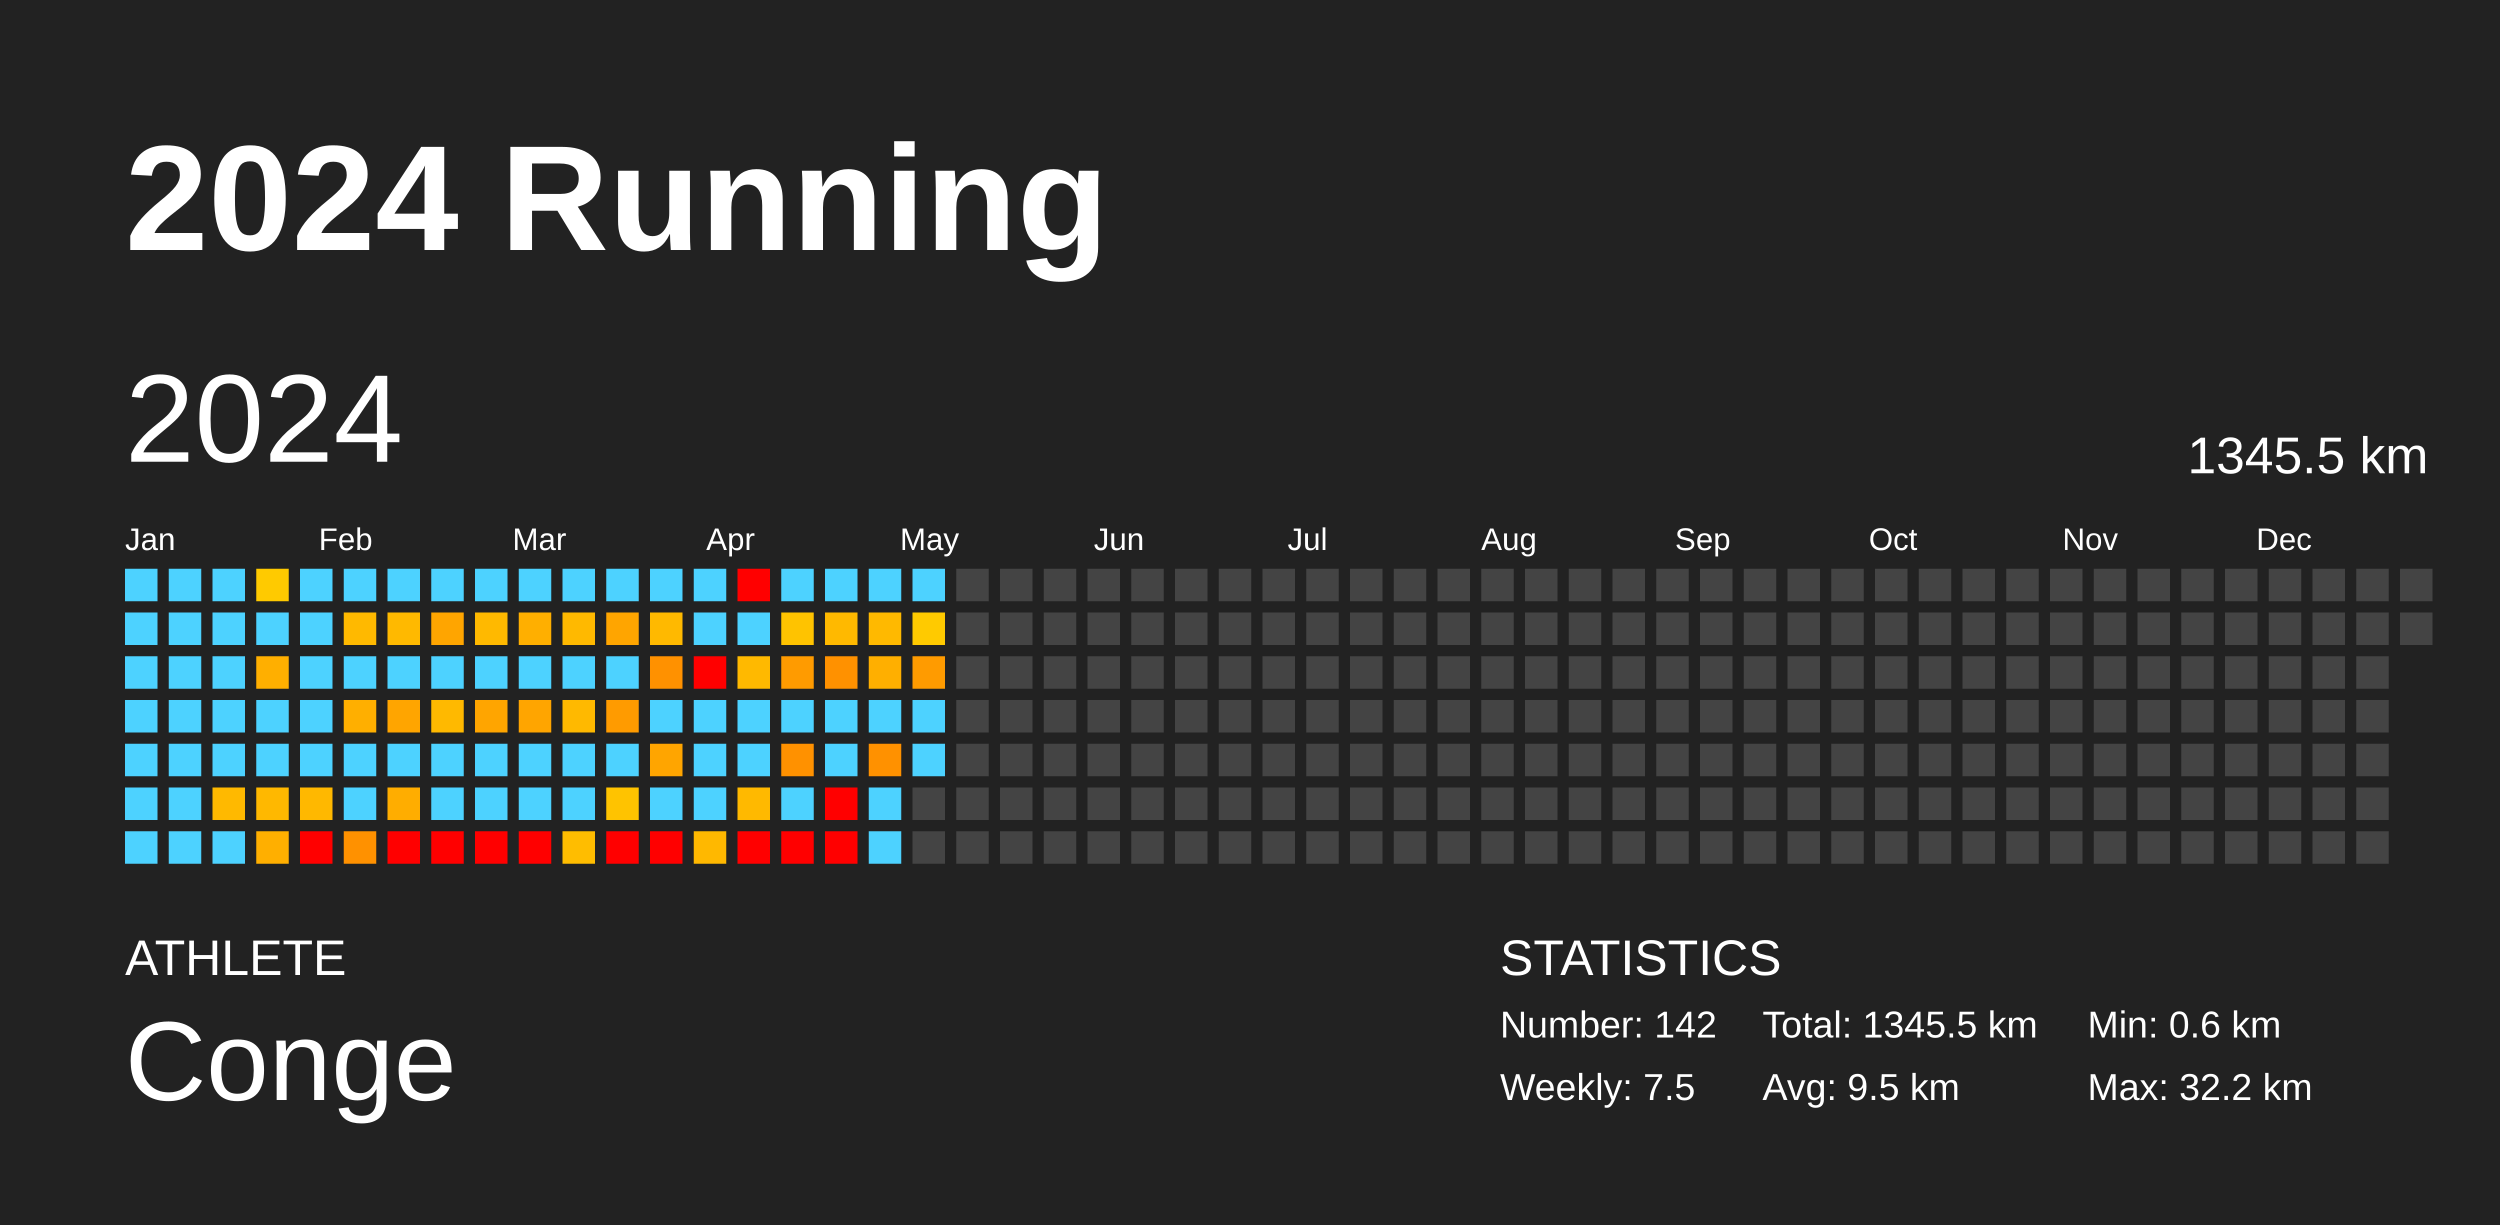
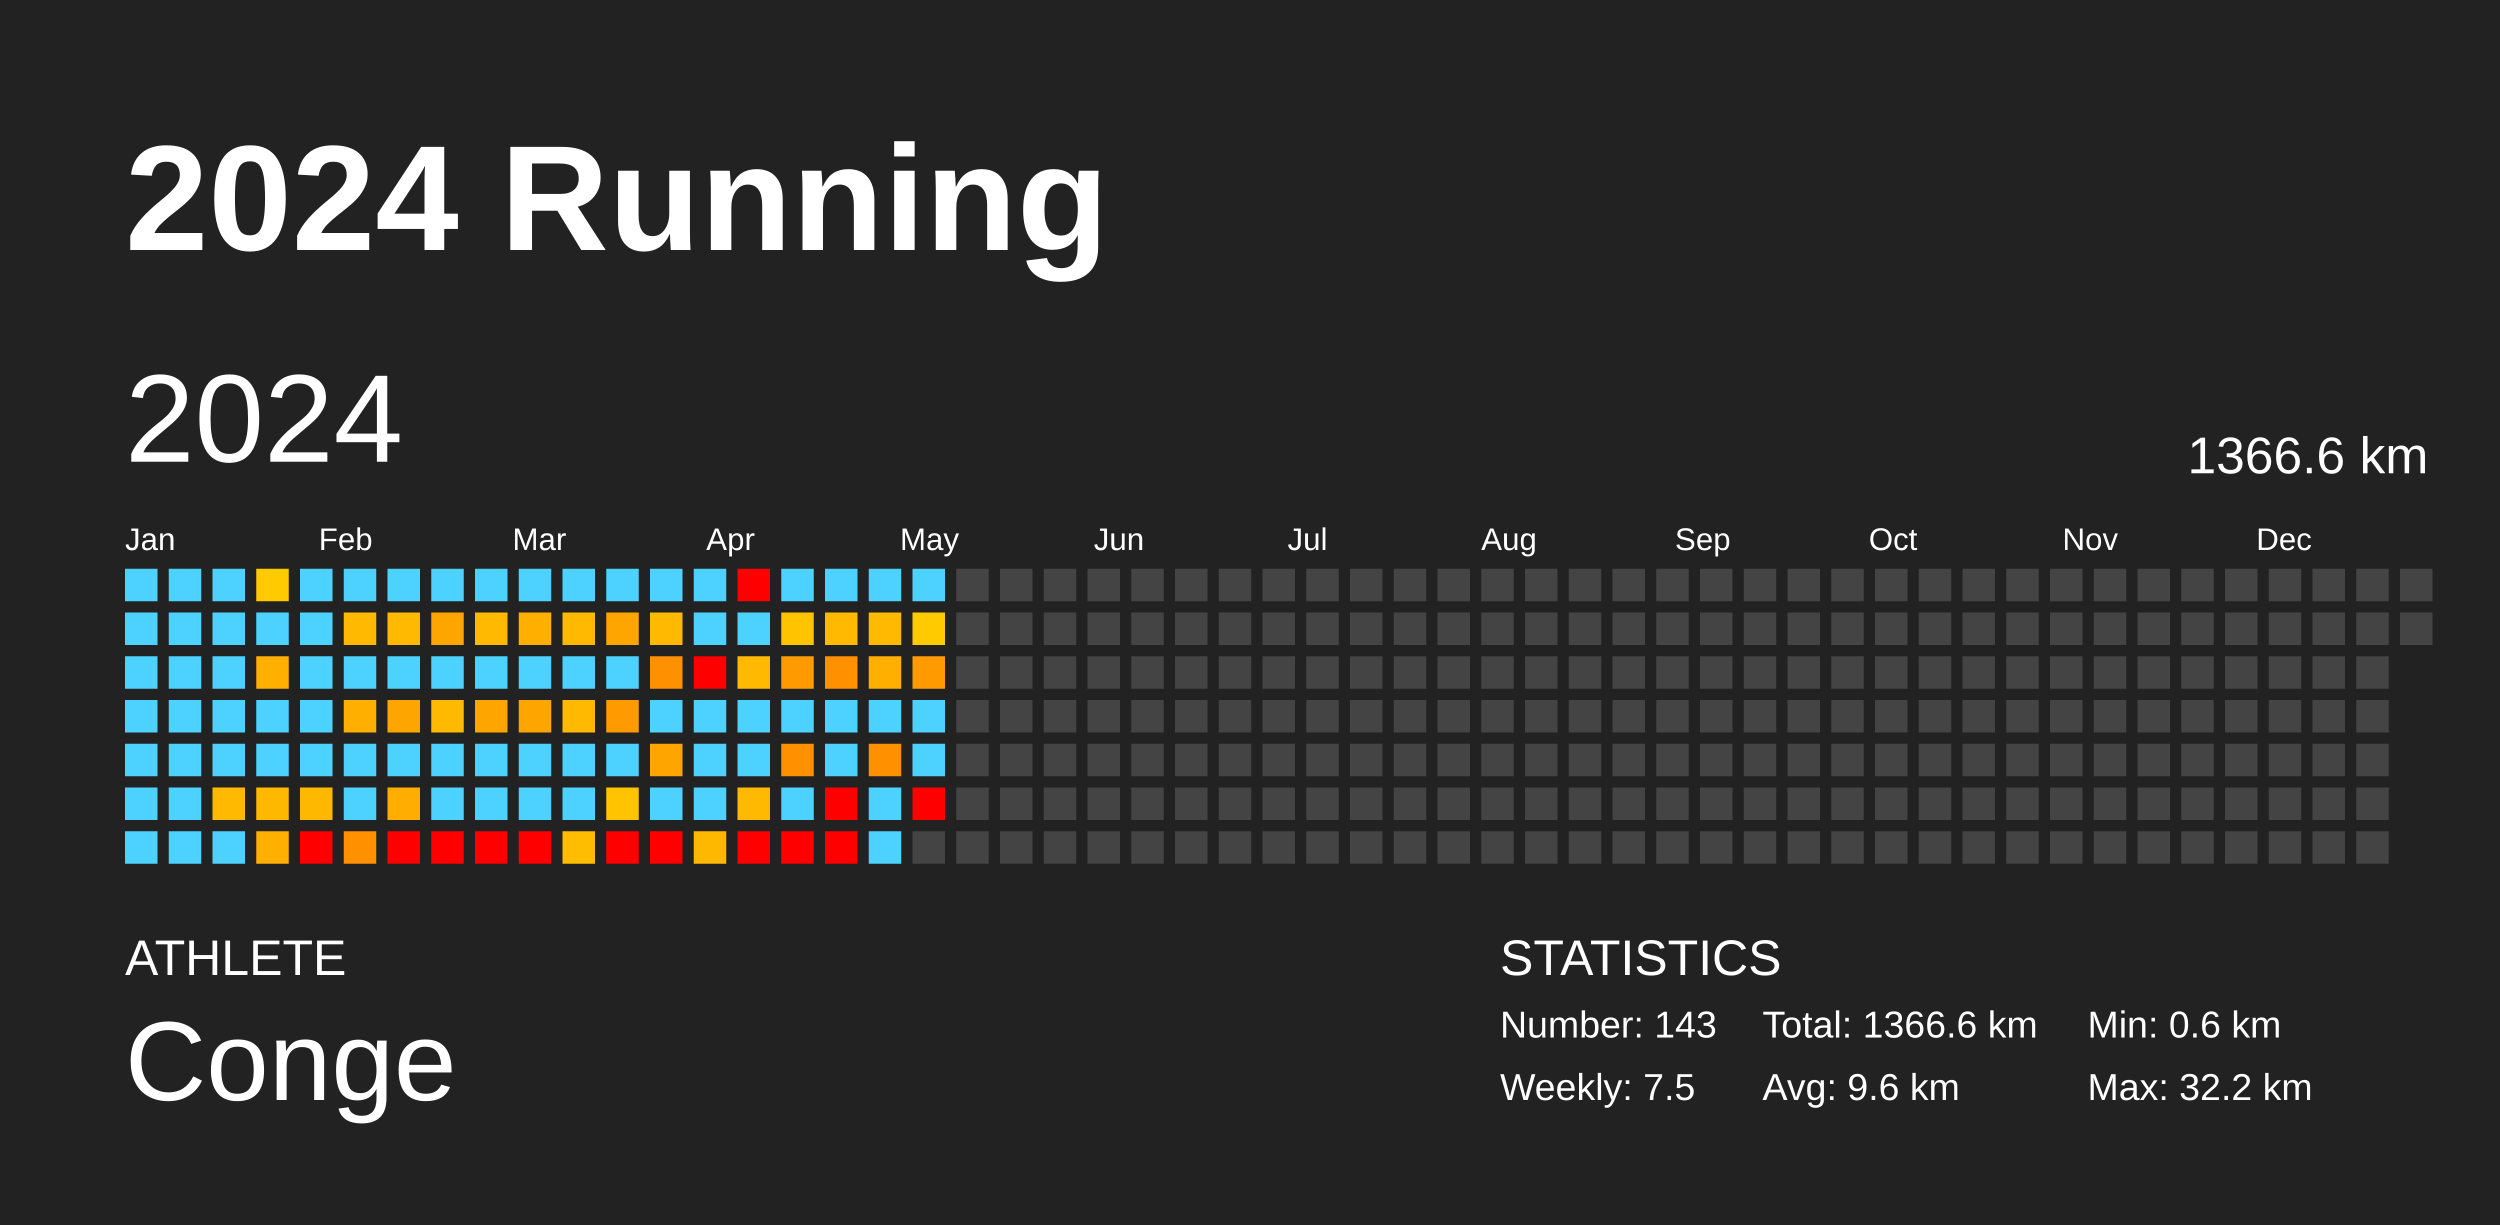
<svg xmlns="http://www.w3.org/2000/svg" baseProfile="full" height="98mm" version="1.1" viewBox="0,0,200,98" width="200mm">
  <defs />
  <rect fill="#222222" height="98" width="200" x="0" y="0" />
  <text fill="#FFFFFF" style="font-size:12px; font-family:Arial; font-weight:bold;" x="10" y="20">2024 Running</text>
  <text fill="#FFFFFF" style="font-size:4px; font-family:Arial" x="10" y="78">ATHLETE</text>
  <text fill="#FFFFFF" style="font-size:9px; font-family:Arial" x="10" y="88">Conge</text>
  <text fill="#FFFFFF" style="font-size:4px; font-family:Arial" x="120" y="78">STATISTICS</text>
-   <text fill="#FFFFFF" style="font-size:3px; font-family:Arial" x="120" y="83">Number: 142</text>
+   <text fill="#FFFFFF" style="font-size:3px; font-family:Arial" x="120" y="83">Number: 143</text>
  <text fill="#FFFFFF" style="font-size:3px; font-family:Arial" x="120" y="88">Weekly: 7.5</text>
-   <text fill="#FFFFFF" style="font-size:3px; font-family:Arial" x="141" y="83">Total: 1345.5 km</text>
-   <text fill="#FFFFFF" style="font-size:3px; font-family:Arial" x="141" y="88">Avg: 9.5 km</text>
+   <text fill="#FFFFFF" style="font-size:3px; font-family:Arial" x="141" y="83">Total: 1366.6 km</text>
+   <text fill="#FFFFFF" style="font-size:3px; font-family:Arial" x="141" y="88">Avg: 9.6 km</text>
  <text fill="#FFFFFF" style="font-size:3px; font-family:Arial" x="167" y="83">Min: 0.6 km</text>
  <text fill="#FFFFFF" style="font-size:3px; font-family:Arial" x="167" y="88">Max: 32.2 km</text>
  <text dominant-baseline="hanging" fill="#FFFFFF" style="font-size:10.0px; font-family:Arial;" x="10" y="30">2024</text>
-   <text dominant-baseline="hanging" fill="#FFFFFF" style="font-size:4.125px; font-family:Arial;" x="175" y="35">1345.5 km</text>
+   <text dominant-baseline="hanging" fill="#FFFFFF" style="font-size:4.125px; font-family:Arial;" x="175" y="35">1366.6 km</text>
  <text fill="#FFFFFF" style="font-size:2.5px; font-family:Arial" x="10.0" y="44">Jan</text>
  <text fill="#FFFFFF" style="font-size:2.5px; font-family:Arial" x="25.5" y="44">Feb</text>
  <text fill="#FFFFFF" style="font-size:2.5px; font-family:Arial" x="41.0" y="44">Mar</text>
  <text fill="#FFFFFF" style="font-size:2.5px; font-family:Arial" x="56.5" y="44">Apr</text>
  <text fill="#FFFFFF" style="font-size:2.5px; font-family:Arial" x="72.0" y="44">May</text>
  <text fill="#FFFFFF" style="font-size:2.5px; font-family:Arial" x="87.5" y="44">Jun</text>
  <text fill="#FFFFFF" style="font-size:2.5px; font-family:Arial" x="103.0" y="44">Jul</text>
  <text fill="#FFFFFF" style="font-size:2.5px; font-family:Arial" x="118.5" y="44">Aug</text>
  <text fill="#FFFFFF" style="font-size:2.5px; font-family:Arial" x="134.0" y="44">Sep</text>
  <text fill="#FFFFFF" style="font-size:2.5px; font-family:Arial" x="149.5" y="44">Oct</text>
  <text fill="#FFFFFF" style="font-size:2.5px; font-family:Arial" x="165.0" y="44">Nov</text>
  <text fill="#FFFFFF" style="font-size:2.5px; font-family:Arial" x="180.5" y="44">Dec</text>
  <rect fill="#4dd2ff" height="2.6" width="2.6" x="10.0" y="45.5" />
  <rect fill="#4dd2ff" height="2.6" width="2.6" x="10.0" y="49.0" />
  <rect fill="#4dd2ff" height="2.6" width="2.6" x="10.0" y="52.5" />
  <rect fill="#4dd2ff" height="2.6" width="2.6" x="10.0" y="56.0" />
  <rect fill="#4dd2ff" height="2.6" width="2.6" x="10.0" y="59.5" />
  <rect fill="#4dd2ff" height="2.6" width="2.6" x="10.0" y="63.0" />
  <rect fill="#4dd2ff" height="2.6" width="2.6" x="10.0" y="66.5" />
  <rect fill="#4dd2ff" height="2.6" width="2.6" x="13.5" y="45.5" />
  <rect fill="#4dd2ff" height="2.6" width="2.6" x="13.5" y="49.0" />
  <rect fill="#4dd2ff" height="2.6" width="2.6" x="13.5" y="52.5" />
  <rect fill="#4dd2ff" height="2.6" width="2.6" x="13.5" y="56.0" />
  <rect fill="#4dd2ff" height="2.6" width="2.6" x="13.5" y="59.5" />
  <rect fill="#4dd2ff" height="2.6" width="2.6" x="13.5" y="63.0" />
  <rect fill="#4dd2ff" height="2.6" width="2.6" x="13.5" y="66.5" />
  <rect fill="#4dd2ff" height="2.6" width="2.6" x="17.0" y="45.5" />
  <rect fill="#4dd2ff" height="2.6" width="2.6" x="17.0" y="49.0" />
  <rect fill="#4dd2ff" height="2.6" width="2.6" x="17.0" y="52.5" />
  <rect fill="#4dd2ff" height="2.6" width="2.6" x="17.0" y="56.0" />
  <rect fill="#4dd2ff" height="2.6" width="2.6" x="17.0" y="59.5" />
  <rect fill="#ffb900" height="2.6" width="2.6" x="17.0" y="63.0" />
  <rect fill="#4dd2ff" height="2.6" width="2.6" x="17.0" y="66.5" />
  <rect fill="#ffca00" height="2.6" width="2.6" x="20.5" y="45.5" />
  <rect fill="#4dd2ff" height="2.6" width="2.6" x="20.5" y="49.0" />
  <rect fill="#ffaf00" height="2.6" width="2.6" x="20.5" y="52.5" />
  <rect fill="#4dd2ff" height="2.6" width="2.6" x="20.5" y="56.0" />
  <rect fill="#4dd2ff" height="2.6" width="2.6" x="20.5" y="59.5" />
  <rect fill="#ffb800" height="2.6" width="2.6" x="20.5" y="63.0" />
  <rect fill="#ffaf00" height="2.6" width="2.6" x="20.5" y="66.5" />
  <rect fill="#4dd2ff" height="2.6" width="2.6" x="24.0" y="45.5" />
  <rect fill="#4dd2ff" height="2.6" width="2.6" x="24.0" y="49.0" />
  <rect fill="#4dd2ff" height="2.6" width="2.6" x="24.0" y="52.5" />
  <rect fill="#4dd2ff" height="2.6" width="2.6" x="24.0" y="56.0" />
  <rect fill="#4dd2ff" height="2.6" width="2.6" x="24.0" y="59.5" />
  <rect fill="#ffb800" height="2.6" width="2.6" x="24.0" y="63.0" />
  <rect fill="red" height="2.6" width="2.6" x="24.0" y="66.5" />
  <rect fill="#4dd2ff" height="2.6" width="2.6" x="27.5" y="45.5" />
  <rect fill="#ffb900" height="2.6" width="2.6" x="27.5" y="49.0" />
  <rect fill="#4dd2ff" height="2.6" width="2.6" x="27.5" y="52.5" />
  <rect fill="#ffaf00" height="2.6" width="2.6" x="27.5" y="56.0" />
  <rect fill="#4dd2ff" height="2.6" width="2.6" x="27.5" y="59.5" />
  <rect fill="#4dd2ff" height="2.6" width="2.6" x="27.5" y="63.0" />
  <rect fill="#ff9100" height="2.6" width="2.6" x="27.5" y="66.5" />
  <rect fill="#4dd2ff" height="2.6" width="2.6" x="31.0" y="45.5" />
  <rect fill="#ffb900" height="2.6" width="2.6" x="31.0" y="49.0" />
  <rect fill="#4dd2ff" height="2.6" width="2.6" x="31.0" y="52.5" />
  <rect fill="#ffa500" height="2.6" width="2.6" x="31.0" y="56.0" />
  <rect fill="#4dd2ff" height="2.6" width="2.6" x="31.0" y="59.5" />
  <rect fill="#ffad00" height="2.6" width="2.6" x="31.0" y="63.0" />
  <rect fill="red" height="2.6" width="2.6" x="31.0" y="66.5" />
  <rect fill="#4dd2ff" height="2.6" width="2.6" x="34.5" y="45.5" />
  <rect fill="#ffa500" height="2.6" width="2.6" x="34.5" y="49.0" />
  <rect fill="#4dd2ff" height="2.6" width="2.6" x="34.5" y="52.5" />
  <rect fill="#ffb900" height="2.6" width="2.6" x="34.5" y="56.0" />
  <rect fill="#4dd2ff" height="2.6" width="2.6" x="34.5" y="59.5" />
  <rect fill="#4dd2ff" height="2.6" width="2.6" x="34.5" y="63.0" />
  <rect fill="red" height="2.6" width="2.6" x="34.5" y="66.5" />
  <rect fill="#4dd2ff" height="2.6" width="2.6" x="38.0" y="45.5" />
  <rect fill="#ffb900" height="2.6" width="2.6" x="38.0" y="49.0" />
  <rect fill="#4dd2ff" height="2.6" width="2.6" x="38.0" y="52.5" />
  <rect fill="#ffa500" height="2.6" width="2.6" x="38.0" y="56.0" />
  <rect fill="#4dd2ff" height="2.6" width="2.6" x="38.0" y="59.5" />
  <rect fill="#4dd2ff" height="2.6" width="2.6" x="38.0" y="63.0" />
  <rect fill="red" height="2.6" width="2.6" x="38.0" y="66.5" />
  <rect fill="#4dd2ff" height="2.6" width="2.6" x="41.5" y="45.5" />
  <rect fill="#ffaf00" height="2.6" width="2.6" x="41.5" y="49.0" />
  <rect fill="#4dd2ff" height="2.6" width="2.6" x="41.5" y="52.5" />
  <rect fill="#ffa500" height="2.6" width="2.6" x="41.5" y="56.0" />
  <rect fill="#4dd2ff" height="2.6" width="2.6" x="41.5" y="59.5" />
  <rect fill="#4dd2ff" height="2.6" width="2.6" x="41.5" y="63.0" />
  <rect fill="red" height="2.6" width="2.6" x="41.5" y="66.5" />
  <rect fill="#4dd2ff" height="2.6" width="2.6" x="45.0" y="45.5" />
  <rect fill="#ffb900" height="2.6" width="2.6" x="45.0" y="49.0" />
  <rect fill="#4dd2ff" height="2.6" width="2.6" x="45.0" y="52.5" />
  <rect fill="#ffb900" height="2.6" width="2.6" x="45.0" y="56.0" />
  <rect fill="#4dd2ff" height="2.6" width="2.6" x="45.0" y="59.5" />
  <rect fill="#4dd2ff" height="2.6" width="2.6" x="45.0" y="63.0" />
  <rect fill="#ffbd00" height="2.6" width="2.6" x="45.0" y="66.5" />
  <rect fill="#4dd2ff" height="2.6" width="2.6" x="48.5" y="45.5" />
  <rect fill="#ffa500" height="2.6" width="2.6" x="48.5" y="49.0" />
  <rect fill="#4dd2ff" height="2.6" width="2.6" x="48.5" y="52.5" />
  <rect fill="#ff9b00" height="2.6" width="2.6" x="48.5" y="56.0" />
  <rect fill="#4dd2ff" height="2.6" width="2.6" x="48.5" y="59.5" />
  <rect fill="#ffc300" height="2.6" width="2.6" x="48.5" y="63.0" />
  <rect fill="red" height="2.6" width="2.6" x="48.5" y="66.5" />
  <rect fill="#4dd2ff" height="2.6" width="2.6" x="52.0" y="45.5" />
  <rect fill="#ffb900" height="2.6" width="2.6" x="52.0" y="49.0" />
  <rect fill="#ff9100" height="2.6" width="2.6" x="52.0" y="52.5" />
  <rect fill="#4dd2ff" height="2.6" width="2.6" x="52.0" y="56.0" />
  <rect fill="#ffa500" height="2.6" width="2.6" x="52.0" y="59.5" />
  <rect fill="#4dd2ff" height="2.6" width="2.6" x="52.0" y="63.0" />
  <rect fill="red" height="2.6" width="2.6" x="52.0" y="66.5" />
  <rect fill="#4dd2ff" height="2.6" width="2.6" x="55.5" y="45.5" />
  <rect fill="#4dd2ff" height="2.6" width="2.6" x="55.5" y="49.0" />
  <rect fill="red" height="2.6" width="2.6" x="55.5" y="52.5" />
  <rect fill="#4dd2ff" height="2.6" width="2.6" x="55.5" y="56.0" />
  <rect fill="#4dd2ff" height="2.6" width="2.6" x="55.5" y="59.5" />
  <rect fill="#4dd2ff" height="2.6" width="2.6" x="55.5" y="63.0" />
  <rect fill="#ffb800" height="2.6" width="2.6" x="55.5" y="66.5" />
  <rect fill="red" height="2.6" width="2.6" x="59.0" y="45.5" />
  <rect fill="#4dd2ff" height="2.6" width="2.6" x="59.0" y="49.0" />
  <rect fill="#ffb900" height="2.6" width="2.6" x="59.0" y="52.5" />
  <rect fill="#4dd2ff" height="2.6" width="2.6" x="59.0" y="56.0" />
  <rect fill="#4dd2ff" height="2.6" width="2.6" x="59.0" y="59.5" />
  <rect fill="#ffb900" height="2.6" width="2.6" x="59.0" y="63.0" />
  <rect fill="red" height="2.6" width="2.6" x="59.0" y="66.5" />
  <rect fill="#4dd2ff" height="2.6" width="2.6" x="62.5" y="45.5" />
  <rect fill="#ffc300" height="2.6" width="2.6" x="62.5" y="49.0" />
  <rect fill="#ff9b00" height="2.6" width="2.6" x="62.5" y="52.5" />
  <rect fill="#4dd2ff" height="2.6" width="2.6" x="62.5" y="56.0" />
  <rect fill="#ff9100" height="2.6" width="2.6" x="62.5" y="59.5" />
  <rect fill="#4dd2ff" height="2.6" width="2.6" x="62.5" y="63.0" />
  <rect fill="red" height="2.6" width="2.6" x="62.5" y="66.5" />
  <rect fill="#4dd2ff" height="2.6" width="2.6" x="66.0" y="45.5" />
  <rect fill="#ffb900" height="2.6" width="2.6" x="66.0" y="49.0" />
  <rect fill="#ff9100" height="2.6" width="2.6" x="66.0" y="52.5" />
  <rect fill="#4dd2ff" height="2.6" width="2.6" x="66.0" y="56.0" />
  <rect fill="#4dd2ff" height="2.6" width="2.6" x="66.0" y="59.5" />
  <rect fill="red" height="2.6" width="2.6" x="66.0" y="63.0" />
  <rect fill="red" height="2.6" width="2.6" x="66.0" y="66.5" />
  <rect fill="#4dd2ff" height="2.6" width="2.6" x="69.5" y="45.5" />
  <rect fill="#ffb900" height="2.6" width="2.6" x="69.5" y="49.0" />
  <rect fill="#ffaf00" height="2.6" width="2.6" x="69.5" y="52.5" />
  <rect fill="#4dd2ff" height="2.6" width="2.6" x="69.5" y="56.0" />
  <rect fill="#ff9100" height="2.6" width="2.6" x="69.5" y="59.5" />
  <rect fill="#4dd2ff" height="2.6" width="2.6" x="69.5" y="63.0" />
  <rect fill="#4dd2ff" height="2.6" width="2.6" x="69.5" y="66.5" />
  <rect fill="#4dd2ff" height="2.6" width="2.6" x="73.0" y="45.5" />
  <rect fill="#ffca00" height="2.6" width="2.6" x="73.0" y="49.0" />
  <rect fill="#ff9b00" height="2.6" width="2.6" x="73.0" y="52.5" />
  <rect fill="#4dd2ff" height="2.6" width="2.6" x="73.0" y="56.0" />
  <rect fill="#4dd2ff" height="2.6" width="2.6" x="73.0" y="59.5" />
-   <rect fill="#444444" height="2.6" width="2.6" x="73.0" y="63.0" />
+   <rect fill="red" height="2.6" width="2.6" x="73.0" y="63.0" />
  <rect fill="#444444" height="2.6" width="2.6" x="73.0" y="66.5" />
  <rect fill="#444444" height="2.6" width="2.6" x="76.5" y="45.5" />
  <rect fill="#444444" height="2.6" width="2.6" x="76.5" y="49.0" />
  <rect fill="#444444" height="2.6" width="2.6" x="76.5" y="52.5" />
  <rect fill="#444444" height="2.6" width="2.6" x="76.5" y="56.0" />
  <rect fill="#444444" height="2.6" width="2.6" x="76.5" y="59.5" />
  <rect fill="#444444" height="2.6" width="2.6" x="76.5" y="63.0" />
  <rect fill="#444444" height="2.6" width="2.6" x="76.5" y="66.5" />
  <rect fill="#444444" height="2.6" width="2.6" x="80.0" y="45.5" />
  <rect fill="#444444" height="2.6" width="2.6" x="80.0" y="49.0" />
  <rect fill="#444444" height="2.6" width="2.6" x="80.0" y="52.5" />
  <rect fill="#444444" height="2.6" width="2.6" x="80.0" y="56.0" />
  <rect fill="#444444" height="2.6" width="2.6" x="80.0" y="59.5" />
  <rect fill="#444444" height="2.6" width="2.6" x="80.0" y="63.0" />
  <rect fill="#444444" height="2.6" width="2.6" x="80.0" y="66.5" />
  <rect fill="#444444" height="2.6" width="2.6" x="83.5" y="45.5" />
  <rect fill="#444444" height="2.6" width="2.6" x="83.5" y="49.0" />
  <rect fill="#444444" height="2.6" width="2.6" x="83.5" y="52.5" />
  <rect fill="#444444" height="2.6" width="2.6" x="83.5" y="56.0" />
  <rect fill="#444444" height="2.6" width="2.6" x="83.5" y="59.5" />
  <rect fill="#444444" height="2.6" width="2.6" x="83.5" y="63.0" />
  <rect fill="#444444" height="2.6" width="2.6" x="83.5" y="66.5" />
  <rect fill="#444444" height="2.6" width="2.6" x="87.0" y="45.5" />
  <rect fill="#444444" height="2.6" width="2.6" x="87.0" y="49.0" />
  <rect fill="#444444" height="2.6" width="2.6" x="87.0" y="52.5" />
  <rect fill="#444444" height="2.6" width="2.6" x="87.0" y="56.0" />
  <rect fill="#444444" height="2.6" width="2.6" x="87.0" y="59.5" />
  <rect fill="#444444" height="2.6" width="2.6" x="87.0" y="63.0" />
  <rect fill="#444444" height="2.6" width="2.6" x="87.0" y="66.5" />
  <rect fill="#444444" height="2.6" width="2.6" x="90.5" y="45.5" />
  <rect fill="#444444" height="2.6" width="2.6" x="90.5" y="49.0" />
  <rect fill="#444444" height="2.6" width="2.6" x="90.5" y="52.5" />
  <rect fill="#444444" height="2.6" width="2.6" x="90.5" y="56.0" />
  <rect fill="#444444" height="2.6" width="2.6" x="90.5" y="59.5" />
  <rect fill="#444444" height="2.6" width="2.6" x="90.5" y="63.0" />
  <rect fill="#444444" height="2.6" width="2.6" x="90.5" y="66.5" />
  <rect fill="#444444" height="2.6" width="2.6" x="94.0" y="45.5" />
  <rect fill="#444444" height="2.6" width="2.6" x="94.0" y="49.0" />
  <rect fill="#444444" height="2.6" width="2.6" x="94.0" y="52.5" />
  <rect fill="#444444" height="2.6" width="2.6" x="94.0" y="56.0" />
  <rect fill="#444444" height="2.6" width="2.6" x="94.0" y="59.5" />
  <rect fill="#444444" height="2.6" width="2.6" x="94.0" y="63.0" />
  <rect fill="#444444" height="2.6" width="2.6" x="94.0" y="66.5" />
  <rect fill="#444444" height="2.6" width="2.6" x="97.5" y="45.5" />
  <rect fill="#444444" height="2.6" width="2.6" x="97.5" y="49.0" />
  <rect fill="#444444" height="2.6" width="2.6" x="97.5" y="52.5" />
  <rect fill="#444444" height="2.6" width="2.6" x="97.5" y="56.0" />
  <rect fill="#444444" height="2.6" width="2.6" x="97.5" y="59.5" />
  <rect fill="#444444" height="2.6" width="2.6" x="97.5" y="63.0" />
  <rect fill="#444444" height="2.6" width="2.6" x="97.5" y="66.5" />
  <rect fill="#444444" height="2.6" width="2.6" x="101.0" y="45.5" />
  <rect fill="#444444" height="2.6" width="2.6" x="101.0" y="49.0" />
  <rect fill="#444444" height="2.6" width="2.6" x="101.0" y="52.5" />
  <rect fill="#444444" height="2.6" width="2.6" x="101.0" y="56.0" />
  <rect fill="#444444" height="2.6" width="2.6" x="101.0" y="59.5" />
  <rect fill="#444444" height="2.6" width="2.6" x="101.0" y="63.0" />
  <rect fill="#444444" height="2.6" width="2.6" x="101.0" y="66.5" />
  <rect fill="#444444" height="2.6" width="2.6" x="104.5" y="45.5" />
  <rect fill="#444444" height="2.6" width="2.6" x="104.5" y="49.0" />
  <rect fill="#444444" height="2.6" width="2.6" x="104.5" y="52.5" />
  <rect fill="#444444" height="2.6" width="2.6" x="104.5" y="56.0" />
  <rect fill="#444444" height="2.6" width="2.6" x="104.5" y="59.5" />
  <rect fill="#444444" height="2.6" width="2.6" x="104.5" y="63.0" />
  <rect fill="#444444" height="2.6" width="2.6" x="104.5" y="66.5" />
  <rect fill="#444444" height="2.6" width="2.6" x="108.0" y="45.5" />
  <rect fill="#444444" height="2.6" width="2.6" x="108.0" y="49.0" />
  <rect fill="#444444" height="2.6" width="2.6" x="108.0" y="52.5" />
  <rect fill="#444444" height="2.6" width="2.6" x="108.0" y="56.0" />
  <rect fill="#444444" height="2.6" width="2.6" x="108.0" y="59.5" />
  <rect fill="#444444" height="2.6" width="2.6" x="108.0" y="63.0" />
  <rect fill="#444444" height="2.6" width="2.6" x="108.0" y="66.5" />
  <rect fill="#444444" height="2.6" width="2.6" x="111.5" y="45.5" />
  <rect fill="#444444" height="2.6" width="2.6" x="111.5" y="49.0" />
  <rect fill="#444444" height="2.6" width="2.6" x="111.5" y="52.5" />
  <rect fill="#444444" height="2.6" width="2.6" x="111.5" y="56.0" />
  <rect fill="#444444" height="2.6" width="2.6" x="111.5" y="59.5" />
  <rect fill="#444444" height="2.6" width="2.6" x="111.5" y="63.0" />
  <rect fill="#444444" height="2.6" width="2.6" x="111.5" y="66.5" />
  <rect fill="#444444" height="2.6" width="2.6" x="115.0" y="45.5" />
  <rect fill="#444444" height="2.6" width="2.6" x="115.0" y="49.0" />
  <rect fill="#444444" height="2.6" width="2.6" x="115.0" y="52.5" />
  <rect fill="#444444" height="2.6" width="2.6" x="115.0" y="56.0" />
  <rect fill="#444444" height="2.6" width="2.6" x="115.0" y="59.5" />
  <rect fill="#444444" height="2.6" width="2.6" x="115.0" y="63.0" />
  <rect fill="#444444" height="2.6" width="2.6" x="115.0" y="66.5" />
  <rect fill="#444444" height="2.6" width="2.6" x="118.5" y="45.5" />
  <rect fill="#444444" height="2.6" width="2.6" x="118.5" y="49.0" />
  <rect fill="#444444" height="2.6" width="2.6" x="118.5" y="52.5" />
  <rect fill="#444444" height="2.6" width="2.6" x="118.5" y="56.0" />
  <rect fill="#444444" height="2.6" width="2.6" x="118.5" y="59.5" />
  <rect fill="#444444" height="2.6" width="2.6" x="118.5" y="63.0" />
  <rect fill="#444444" height="2.6" width="2.6" x="118.5" y="66.5" />
  <rect fill="#444444" height="2.6" width="2.6" x="122.0" y="45.5" />
  <rect fill="#444444" height="2.6" width="2.6" x="122.0" y="49.0" />
  <rect fill="#444444" height="2.6" width="2.6" x="122.0" y="52.5" />
  <rect fill="#444444" height="2.6" width="2.6" x="122.0" y="56.0" />
  <rect fill="#444444" height="2.6" width="2.6" x="122.0" y="59.5" />
  <rect fill="#444444" height="2.6" width="2.6" x="122.0" y="63.0" />
  <rect fill="#444444" height="2.6" width="2.6" x="122.0" y="66.5" />
  <rect fill="#444444" height="2.6" width="2.6" x="125.5" y="45.5" />
  <rect fill="#444444" height="2.6" width="2.6" x="125.5" y="49.0" />
  <rect fill="#444444" height="2.6" width="2.6" x="125.5" y="52.5" />
  <rect fill="#444444" height="2.6" width="2.6" x="125.5" y="56.0" />
  <rect fill="#444444" height="2.6" width="2.6" x="125.5" y="59.5" />
  <rect fill="#444444" height="2.6" width="2.6" x="125.5" y="63.0" />
  <rect fill="#444444" height="2.6" width="2.6" x="125.5" y="66.5" />
  <rect fill="#444444" height="2.6" width="2.6" x="129.0" y="45.5" />
  <rect fill="#444444" height="2.6" width="2.6" x="129.0" y="49.0" />
  <rect fill="#444444" height="2.6" width="2.6" x="129.0" y="52.5" />
  <rect fill="#444444" height="2.6" width="2.6" x="129.0" y="56.0" />
  <rect fill="#444444" height="2.6" width="2.6" x="129.0" y="59.5" />
  <rect fill="#444444" height="2.6" width="2.6" x="129.0" y="63.0" />
  <rect fill="#444444" height="2.6" width="2.6" x="129.0" y="66.5" />
  <rect fill="#444444" height="2.6" width="2.6" x="132.5" y="45.5" />
  <rect fill="#444444" height="2.6" width="2.6" x="132.5" y="49.0" />
  <rect fill="#444444" height="2.6" width="2.6" x="132.5" y="52.5" />
  <rect fill="#444444" height="2.6" width="2.6" x="132.5" y="56.0" />
  <rect fill="#444444" height="2.6" width="2.6" x="132.5" y="59.5" />
  <rect fill="#444444" height="2.6" width="2.6" x="132.5" y="63.0" />
  <rect fill="#444444" height="2.6" width="2.6" x="132.5" y="66.5" />
  <rect fill="#444444" height="2.6" width="2.6" x="136.0" y="45.5" />
  <rect fill="#444444" height="2.6" width="2.6" x="136.0" y="49.0" />
  <rect fill="#444444" height="2.6" width="2.6" x="136.0" y="52.5" />
  <rect fill="#444444" height="2.6" width="2.6" x="136.0" y="56.0" />
  <rect fill="#444444" height="2.6" width="2.6" x="136.0" y="59.5" />
  <rect fill="#444444" height="2.6" width="2.6" x="136.0" y="63.0" />
  <rect fill="#444444" height="2.6" width="2.6" x="136.0" y="66.5" />
  <rect fill="#444444" height="2.6" width="2.6" x="139.5" y="45.5" />
  <rect fill="#444444" height="2.6" width="2.6" x="139.5" y="49.0" />
  <rect fill="#444444" height="2.6" width="2.6" x="139.5" y="52.5" />
  <rect fill="#444444" height="2.6" width="2.6" x="139.5" y="56.0" />
  <rect fill="#444444" height="2.6" width="2.6" x="139.5" y="59.5" />
  <rect fill="#444444" height="2.6" width="2.6" x="139.5" y="63.0" />
  <rect fill="#444444" height="2.6" width="2.6" x="139.5" y="66.5" />
  <rect fill="#444444" height="2.6" width="2.6" x="143.0" y="45.5" />
  <rect fill="#444444" height="2.6" width="2.6" x="143.0" y="49.0" />
  <rect fill="#444444" height="2.6" width="2.6" x="143.0" y="52.5" />
  <rect fill="#444444" height="2.6" width="2.6" x="143.0" y="56.0" />
  <rect fill="#444444" height="2.6" width="2.6" x="143.0" y="59.5" />
  <rect fill="#444444" height="2.6" width="2.6" x="143.0" y="63.0" />
  <rect fill="#444444" height="2.6" width="2.6" x="143.0" y="66.5" />
  <rect fill="#444444" height="2.6" width="2.6" x="146.5" y="45.5" />
  <rect fill="#444444" height="2.6" width="2.6" x="146.5" y="49.0" />
  <rect fill="#444444" height="2.6" width="2.6" x="146.5" y="52.5" />
  <rect fill="#444444" height="2.6" width="2.6" x="146.5" y="56.0" />
  <rect fill="#444444" height="2.6" width="2.6" x="146.5" y="59.5" />
  <rect fill="#444444" height="2.6" width="2.6" x="146.5" y="63.0" />
  <rect fill="#444444" height="2.6" width="2.6" x="146.5" y="66.5" />
  <rect fill="#444444" height="2.6" width="2.6" x="150.0" y="45.5" />
  <rect fill="#444444" height="2.6" width="2.6" x="150.0" y="49.0" />
  <rect fill="#444444" height="2.6" width="2.6" x="150.0" y="52.5" />
  <rect fill="#444444" height="2.6" width="2.6" x="150.0" y="56.0" />
  <rect fill="#444444" height="2.6" width="2.6" x="150.0" y="59.5" />
  <rect fill="#444444" height="2.6" width="2.6" x="150.0" y="63.0" />
  <rect fill="#444444" height="2.6" width="2.6" x="150.0" y="66.5" />
  <rect fill="#444444" height="2.6" width="2.6" x="153.5" y="45.5" />
  <rect fill="#444444" height="2.6" width="2.6" x="153.5" y="49.0" />
  <rect fill="#444444" height="2.6" width="2.6" x="153.5" y="52.5" />
  <rect fill="#444444" height="2.6" width="2.6" x="153.5" y="56.0" />
  <rect fill="#444444" height="2.6" width="2.6" x="153.5" y="59.5" />
  <rect fill="#444444" height="2.6" width="2.6" x="153.5" y="63.0" />
  <rect fill="#444444" height="2.6" width="2.6" x="153.5" y="66.5" />
  <rect fill="#444444" height="2.6" width="2.6" x="157.0" y="45.5" />
  <rect fill="#444444" height="2.6" width="2.6" x="157.0" y="49.0" />
  <rect fill="#444444" height="2.6" width="2.6" x="157.0" y="52.5" />
  <rect fill="#444444" height="2.6" width="2.6" x="157.0" y="56.0" />
  <rect fill="#444444" height="2.6" width="2.6" x="157.0" y="59.5" />
  <rect fill="#444444" height="2.6" width="2.6" x="157.0" y="63.0" />
  <rect fill="#444444" height="2.6" width="2.6" x="157.0" y="66.5" />
  <rect fill="#444444" height="2.6" width="2.6" x="160.5" y="45.5" />
  <rect fill="#444444" height="2.6" width="2.6" x="160.5" y="49.0" />
  <rect fill="#444444" height="2.6" width="2.6" x="160.5" y="52.5" />
  <rect fill="#444444" height="2.6" width="2.6" x="160.5" y="56.0" />
  <rect fill="#444444" height="2.6" width="2.6" x="160.5" y="59.5" />
  <rect fill="#444444" height="2.6" width="2.6" x="160.5" y="63.0" />
  <rect fill="#444444" height="2.6" width="2.6" x="160.5" y="66.5" />
  <rect fill="#444444" height="2.6" width="2.6" x="164.0" y="45.5" />
  <rect fill="#444444" height="2.6" width="2.6" x="164.0" y="49.0" />
  <rect fill="#444444" height="2.6" width="2.6" x="164.0" y="52.5" />
  <rect fill="#444444" height="2.6" width="2.6" x="164.0" y="56.0" />
  <rect fill="#444444" height="2.6" width="2.6" x="164.0" y="59.5" />
  <rect fill="#444444" height="2.6" width="2.6" x="164.0" y="63.0" />
  <rect fill="#444444" height="2.6" width="2.6" x="164.0" y="66.5" />
  <rect fill="#444444" height="2.6" width="2.6" x="167.5" y="45.5" />
  <rect fill="#444444" height="2.6" width="2.6" x="167.5" y="49.0" />
  <rect fill="#444444" height="2.6" width="2.6" x="167.5" y="52.5" />
  <rect fill="#444444" height="2.6" width="2.6" x="167.5" y="56.0" />
  <rect fill="#444444" height="2.6" width="2.6" x="167.5" y="59.5" />
  <rect fill="#444444" height="2.6" width="2.6" x="167.5" y="63.0" />
  <rect fill="#444444" height="2.6" width="2.6" x="167.5" y="66.5" />
  <rect fill="#444444" height="2.6" width="2.6" x="171.0" y="45.5" />
  <rect fill="#444444" height="2.6" width="2.6" x="171.0" y="49.0" />
  <rect fill="#444444" height="2.6" width="2.6" x="171.0" y="52.5" />
  <rect fill="#444444" height="2.6" width="2.6" x="171.0" y="56.0" />
  <rect fill="#444444" height="2.6" width="2.6" x="171.0" y="59.5" />
  <rect fill="#444444" height="2.6" width="2.6" x="171.0" y="63.0" />
  <rect fill="#444444" height="2.6" width="2.6" x="171.0" y="66.5" />
  <rect fill="#444444" height="2.6" width="2.6" x="174.5" y="45.5" />
  <rect fill="#444444" height="2.6" width="2.6" x="174.5" y="49.0" />
  <rect fill="#444444" height="2.6" width="2.6" x="174.5" y="52.5" />
  <rect fill="#444444" height="2.6" width="2.6" x="174.5" y="56.0" />
  <rect fill="#444444" height="2.6" width="2.6" x="174.5" y="59.5" />
  <rect fill="#444444" height="2.6" width="2.6" x="174.5" y="63.0" />
  <rect fill="#444444" height="2.6" width="2.6" x="174.5" y="66.5" />
  <rect fill="#444444" height="2.6" width="2.6" x="178.0" y="45.5" />
  <rect fill="#444444" height="2.6" width="2.6" x="178.0" y="49.0" />
  <rect fill="#444444" height="2.6" width="2.6" x="178.0" y="52.5" />
  <rect fill="#444444" height="2.6" width="2.6" x="178.0" y="56.0" />
  <rect fill="#444444" height="2.6" width="2.6" x="178.0" y="59.5" />
  <rect fill="#444444" height="2.6" width="2.6" x="178.0" y="63.0" />
  <rect fill="#444444" height="2.6" width="2.6" x="178.0" y="66.5" />
  <rect fill="#444444" height="2.6" width="2.6" x="181.5" y="45.5" />
  <rect fill="#444444" height="2.6" width="2.6" x="181.5" y="49.0" />
  <rect fill="#444444" height="2.6" width="2.6" x="181.5" y="52.5" />
  <rect fill="#444444" height="2.6" width="2.6" x="181.5" y="56.0" />
  <rect fill="#444444" height="2.6" width="2.6" x="181.5" y="59.5" />
  <rect fill="#444444" height="2.6" width="2.6" x="181.5" y="63.0" />
  <rect fill="#444444" height="2.6" width="2.6" x="181.5" y="66.5" />
  <rect fill="#444444" height="2.6" width="2.6" x="185.0" y="45.5" />
  <rect fill="#444444" height="2.6" width="2.6" x="185.0" y="49.0" />
  <rect fill="#444444" height="2.6" width="2.6" x="185.0" y="52.5" />
  <rect fill="#444444" height="2.6" width="2.6" x="185.0" y="56.0" />
  <rect fill="#444444" height="2.6" width="2.6" x="185.0" y="59.5" />
  <rect fill="#444444" height="2.6" width="2.6" x="185.0" y="63.0" />
  <rect fill="#444444" height="2.6" width="2.6" x="185.0" y="66.5" />
  <rect fill="#444444" height="2.6" width="2.6" x="188.5" y="45.5" />
  <rect fill="#444444" height="2.6" width="2.6" x="188.5" y="49.0" />
  <rect fill="#444444" height="2.6" width="2.6" x="188.5" y="52.5" />
  <rect fill="#444444" height="2.6" width="2.6" x="188.5" y="56.0" />
  <rect fill="#444444" height="2.6" width="2.6" x="188.5" y="59.5" />
  <rect fill="#444444" height="2.6" width="2.6" x="188.5" y="63.0" />
  <rect fill="#444444" height="2.6" width="2.6" x="188.5" y="66.5" />
  <rect fill="#444444" height="2.6" width="2.6" x="192.0" y="45.5" />
  <rect fill="#444444" height="2.6" width="2.6" x="192.0" y="49.0" />
</svg>
